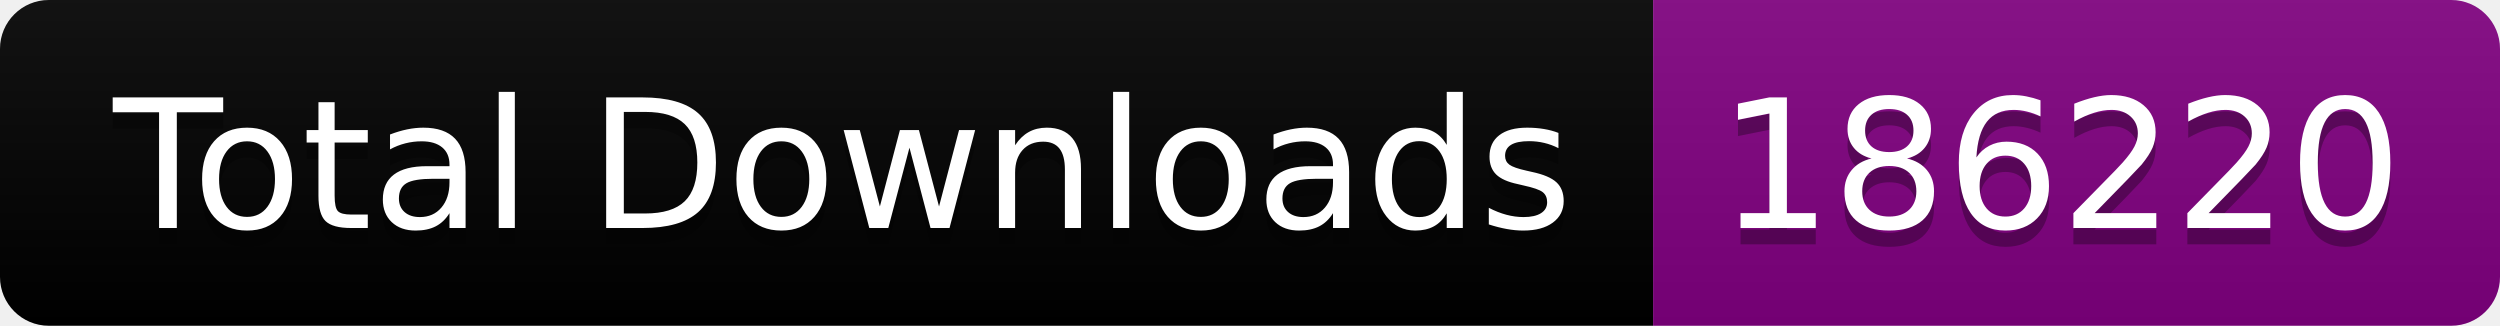
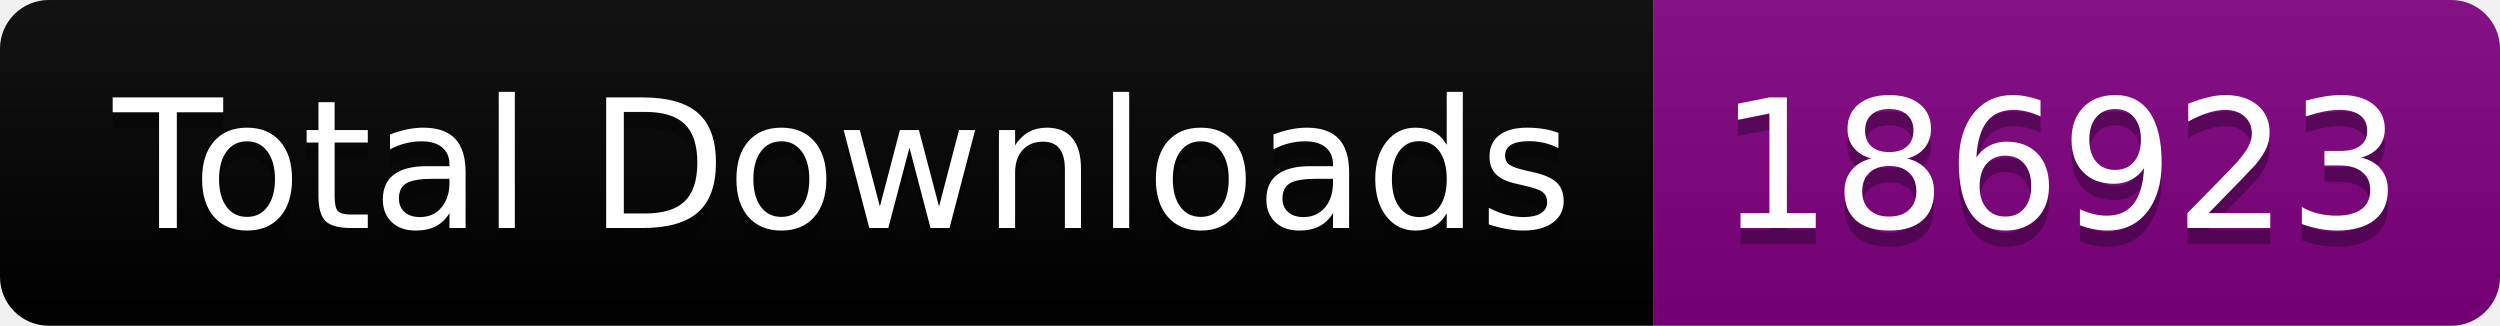
<svg xmlns="http://www.w3.org/2000/svg" width="153.5" height="20">
  <linearGradient id="smooth" x2="0" y2="100%">
    <stop offset="0" stop-color="#bbb" stop-opacity=".1" />
    <stop offset="1" stop-opacity=".1" />
  </linearGradient>
  <clipPath id="round">
    <rect width="153.5" height="20" rx="3" fill="#fff" />
  </clipPath>
  <g clip-path="url(#round)">
    <rect width="101.5" height="20" fill="black" />
    <rect x="101.5" width="52.0" height="20" fill="purple" />
    <rect width="153.5" height="20" fill="url(#smooth)" />
  </g>
  <g fill="#fff" text-anchor="middle" font-family="DejaVu Sans,Verdana,Geneva,sans-serif" font-size="110">
    <text x="517.5" y="150" fill="#010101" fill-opacity=".3" transform="scale(0.1)" textLength="915.0" lengthAdjust="spacing">Total Downloads</text>
    <text x="517.5" y="140" transform="scale(0.1)" textLength="915.0" lengthAdjust="spacing">Total Downloads</text>
-     <text x="1265.0" y="150" fill="#010101" fill-opacity=".3" transform="scale(0.1)" textLength="420.0" lengthAdjust="spacing">186220</text>
-     <text x="1265.0" y="140" transform="scale(0.1)" textLength="420.0" lengthAdjust="spacing">186220</text>
+     <text x="1265.0" y="150" fill="#010101" fill-opacity=".3" transform="scale(0.1)" textLength="420.0" lengthAdjust="spacing">186923</text>
+     <text x="1265.0" y="140" transform="scale(0.1)" textLength="420.0" lengthAdjust="spacing">186923</text>
  </g>
</svg>
